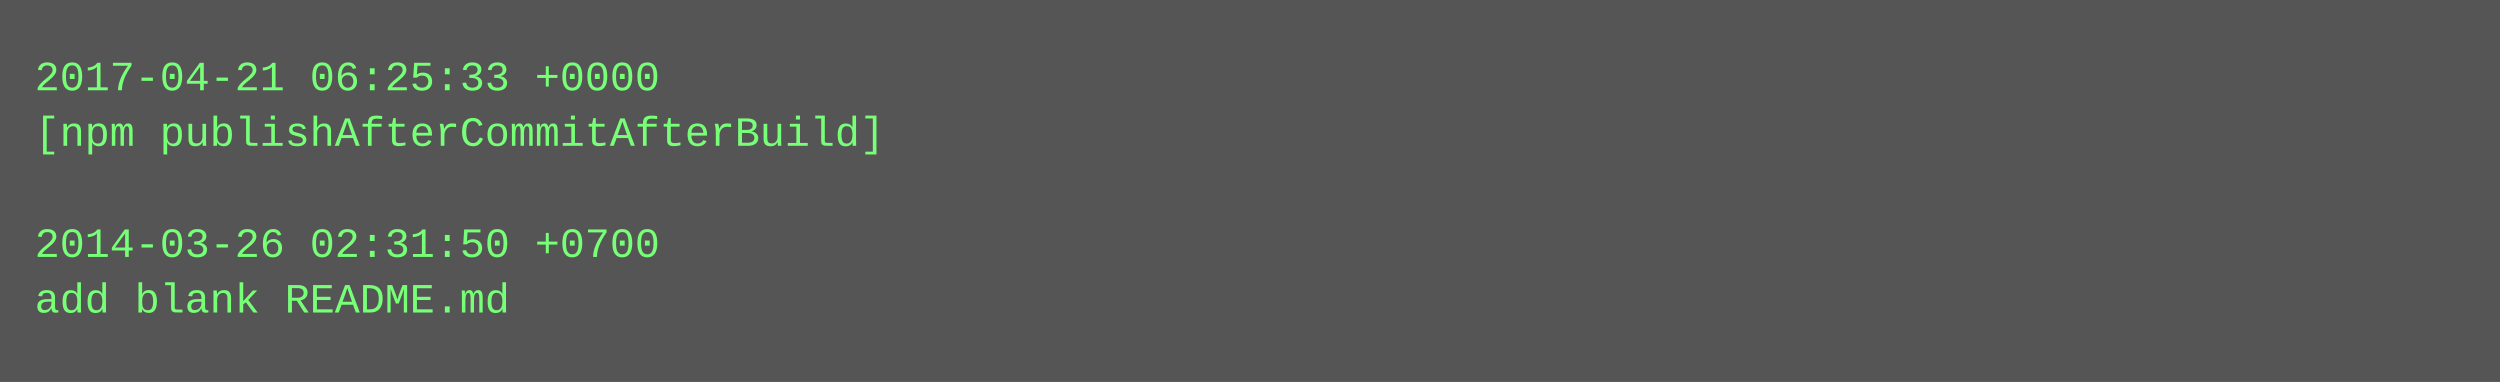
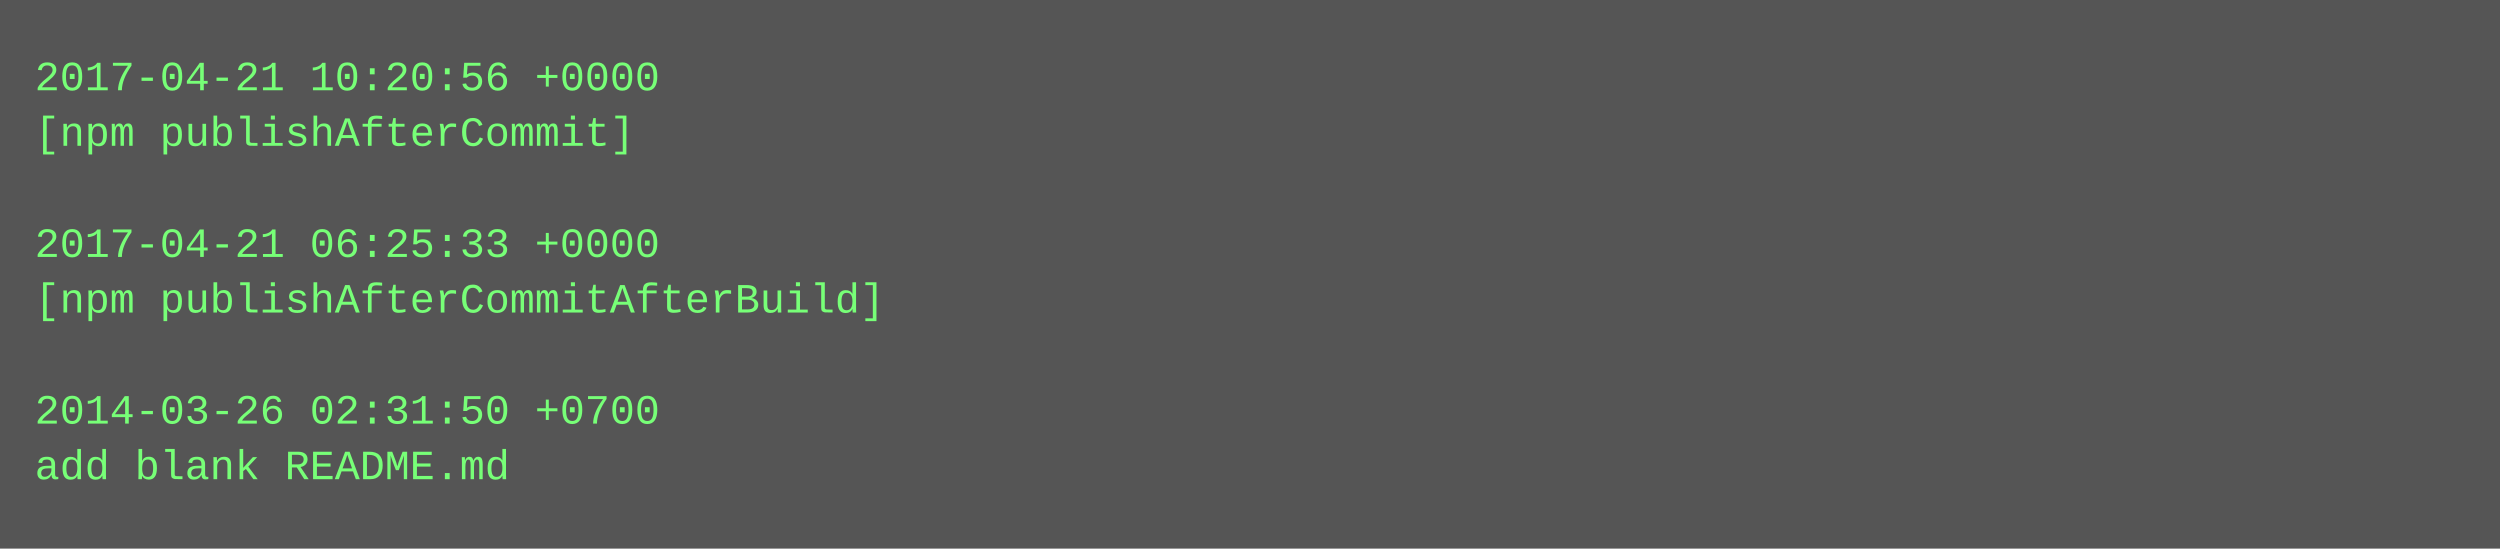
- <svg xmlns="http://www.w3.org/2000/svg" height="110" width="720">
-   <rect height="110" fill="#555" width="720" />
+ <svg xmlns="http://www.w3.org/2000/svg" height="158" width="720">
+   <rect height="158" fill="#555" width="720" />
  <text fill="#7f7" font-family="Courier New" font-size="12" xml:space="preserve">
-     <tspan x="10" y="26">2017-04-21 06:25:33 +0000</tspan>
-     <tspan x="10" y="42">[npm publishAfterCommitAfterBuild]</tspan>
+     <tspan x="10" y="26">2017-04-21 10:20:56 +0000</tspan>
+     <tspan x="10" y="42">[npm publishAfterCommit]</tspan>
    <tspan x="10" y="58" />
-     <tspan x="10" y="74">2014-03-26 02:31:50 +0700</tspan>
-     <tspan x="10" y="90">add blank README.md</tspan>
+     <tspan x="10" y="74">2017-04-21 06:25:33 +0000</tspan>
+     <tspan x="10" y="90">[npm publishAfterCommitAfterBuild]</tspan>
+     <tspan x="10" y="106" />
+     <tspan x="10" y="122">2014-03-26 02:31:50 +0700</tspan>
+     <tspan x="10" y="138">add blank README.md</tspan>
  </text>
</svg>
